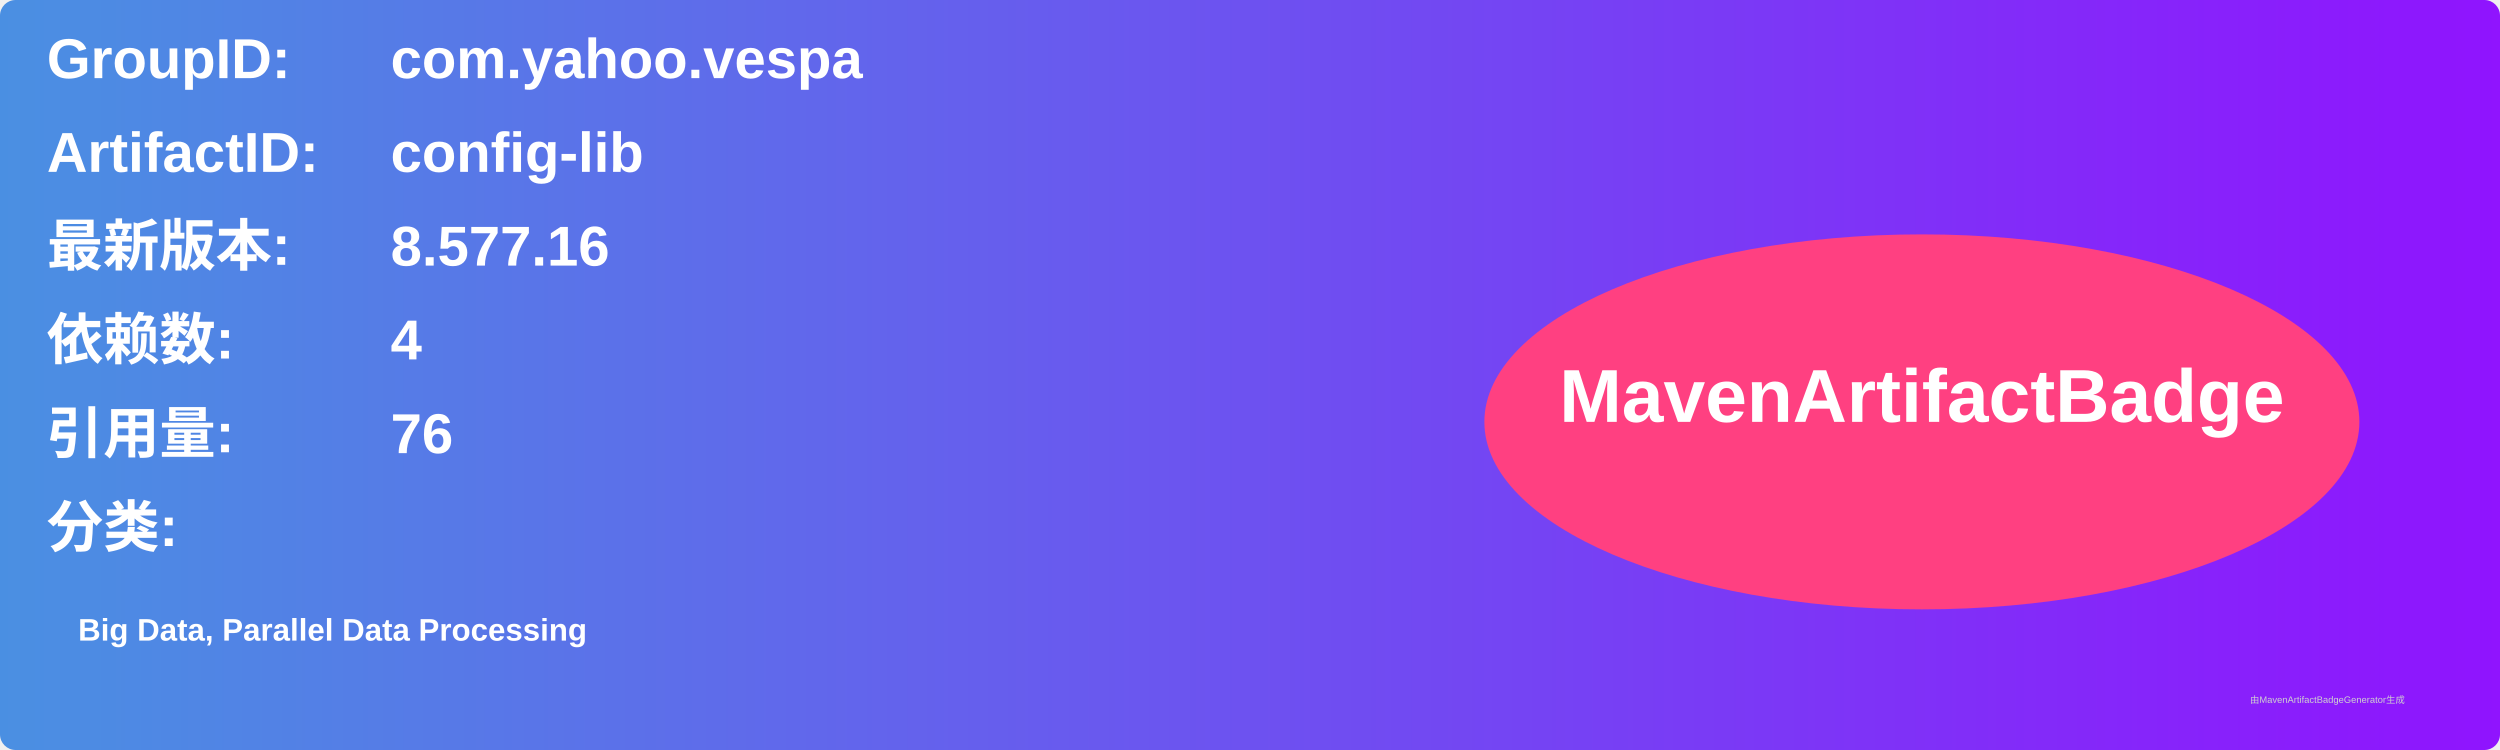
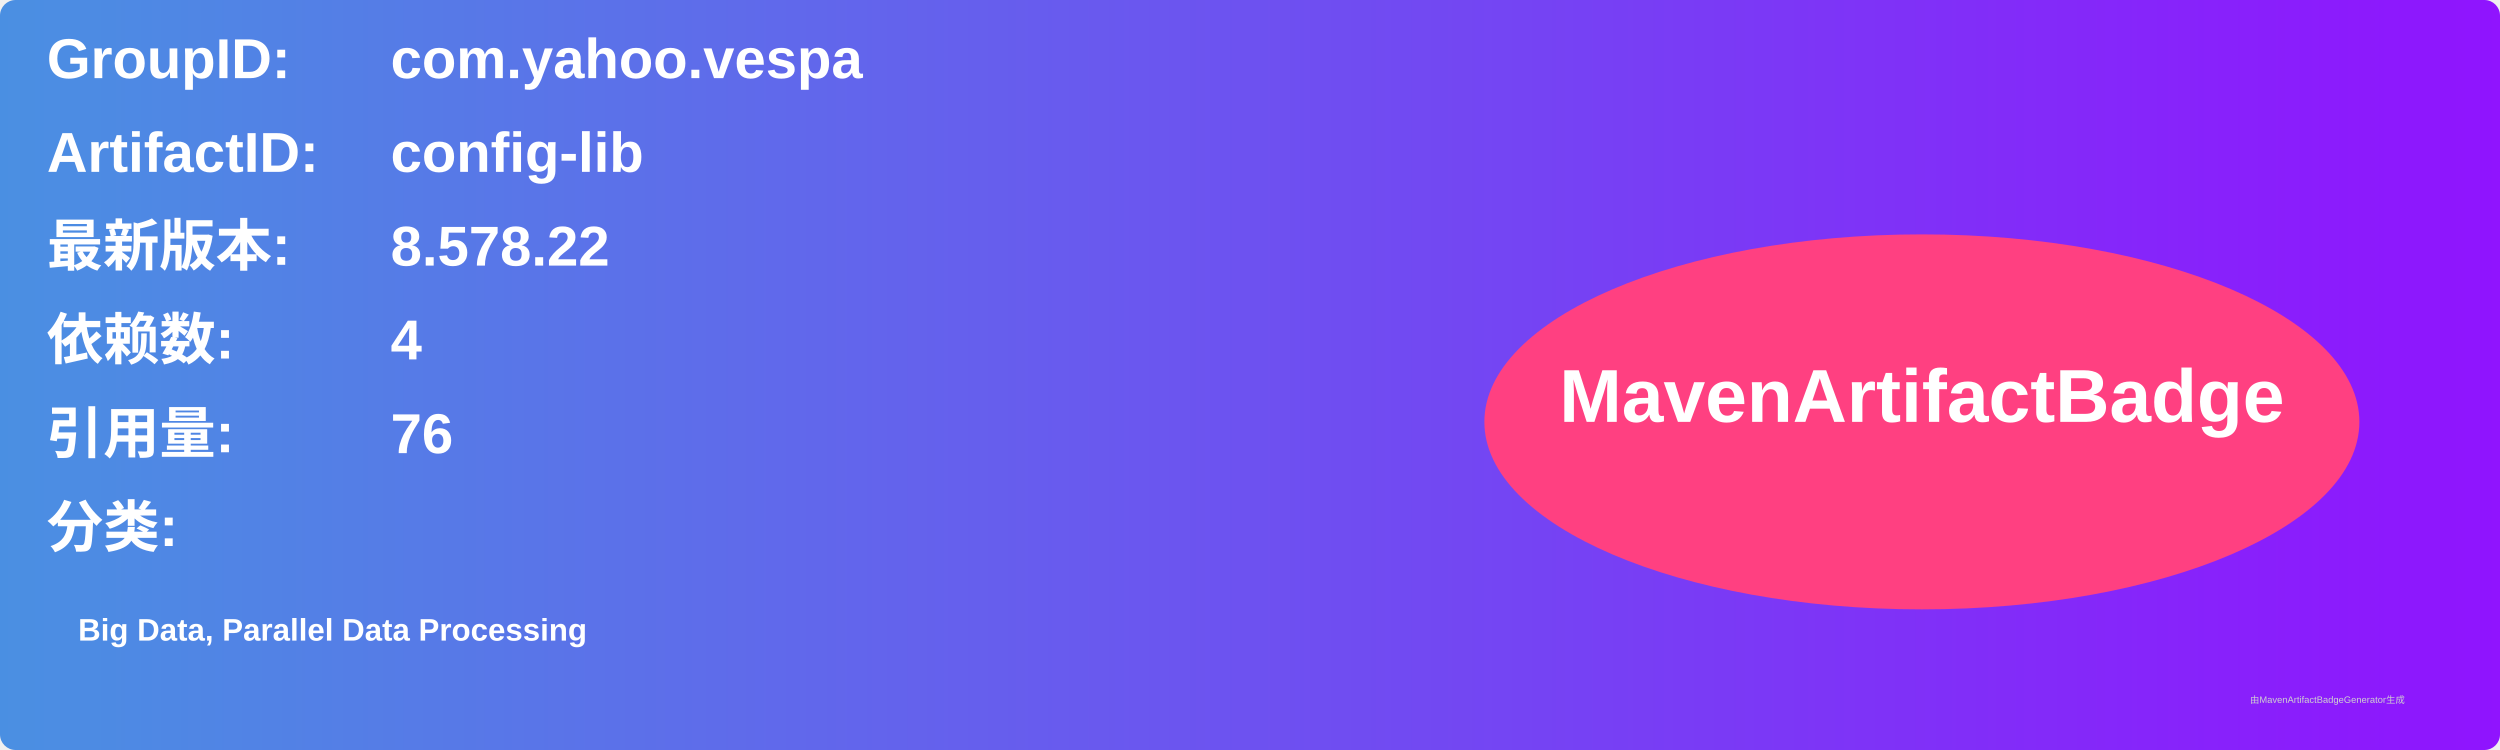
<svg xmlns="http://www.w3.org/2000/svg" width="800" height="240" viewBox="0 0 800 240">
  <linearGradient id="grad" x1="0%" y1="0%" x2="100%" y2="0%">
    <stop offset="0%" stop-color="#4a90e2" />
    <stop offset="100%" stop-color="#9013fe" />
  </linearGradient>
  <rect width="100%" height="100%" rx="5" ry="5" fill="url(#grad)" />
  <g transform="translate(15, 15)">
    <text x="0" y="10" font-family="Arial" font-size="18" fill="white" font-weight="bold" width="260">GroupID:</text>
    <text x="110" y="10" font-family="Arial" font-size="18" fill="white" font-weight="bold" width="460">com.yahoo.vespa</text>
    <text x="0" y="40" font-family="Arial" font-size="18" fill="white" font-weight="bold" width="260">ArtifactID:</text>
    <text x="110" y="40" font-family="Arial" font-size="18" fill="white" font-weight="bold" width="460">config-lib</text>
    <text x="0" y="70" font-family="Arial" font-size="18" fill="white" font-weight="bold">最新版本:</text>
    <text x="110" y="70" font-family="Arial" font-size="18" fill="white" font-weight="bold">
-       <tspan font-weight="bold">8.577.16</tspan>
+       <tspan font-weight="bold">8.578.22</tspan>
    </text>
    <text x="0" y="100" font-family="Arial" font-size="18" fill="white" font-weight="bold">依赖数: </text>
    <text x="110" y="100" font-family="Arial" font-size="18" fill="white">
      <tspan font-weight="bold">4</tspan>
    </text>
    <text x="0" y="130" font-family="Arial" font-size="18" fill="white" font-weight="bold">引用量: </text>
    <text x="110" y="130" font-family="Arial" font-size="18" fill="white">
      <tspan font-weight="bold">76</tspan>
    </text>
    <text x="0" y="160" font-family="Arial" font-size="18" fill="white" font-weight="bold">分类:</text>
    <text x="10" y="190" font-family="Arial" font-size="10" fill="white">
      <tspan font-weight="bold">Big Data, Parallel Data Processing</tspan>
    </text>
    <ellipse cx="600" cy="120" rx="140" ry="60" fill="#ff4081" />
    <text x="600" y="120" text-anchor="middle" font-family="Arial" font-size="24" fill="white" font-weight="bold">MavenArtifactBadge</text>
  </g>
  <text x="720" y="225" font-family="Arial" font-size="3" fill="#d0d0d0">由MavenArtifactBadgeGenerator生成</text>
</svg>
